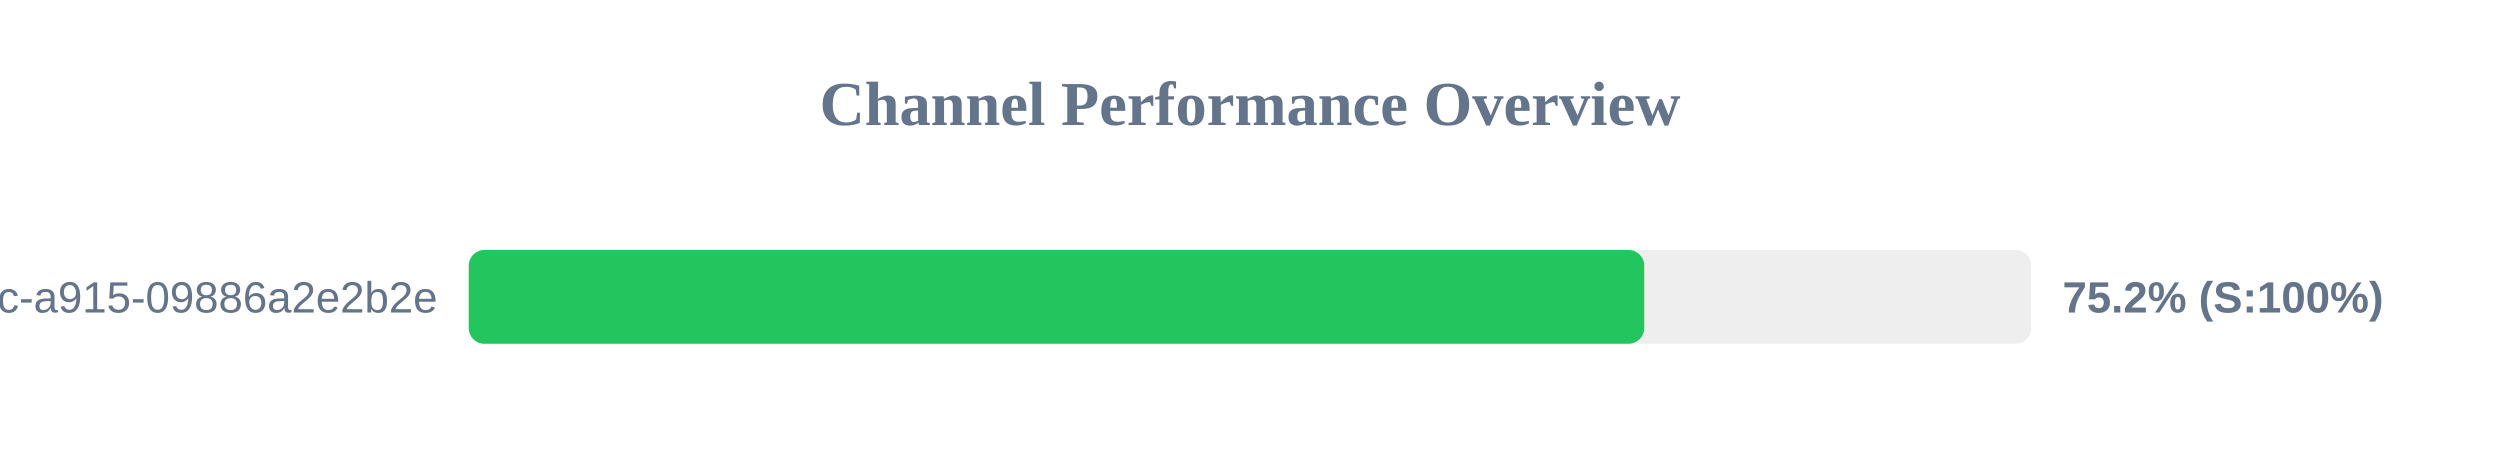
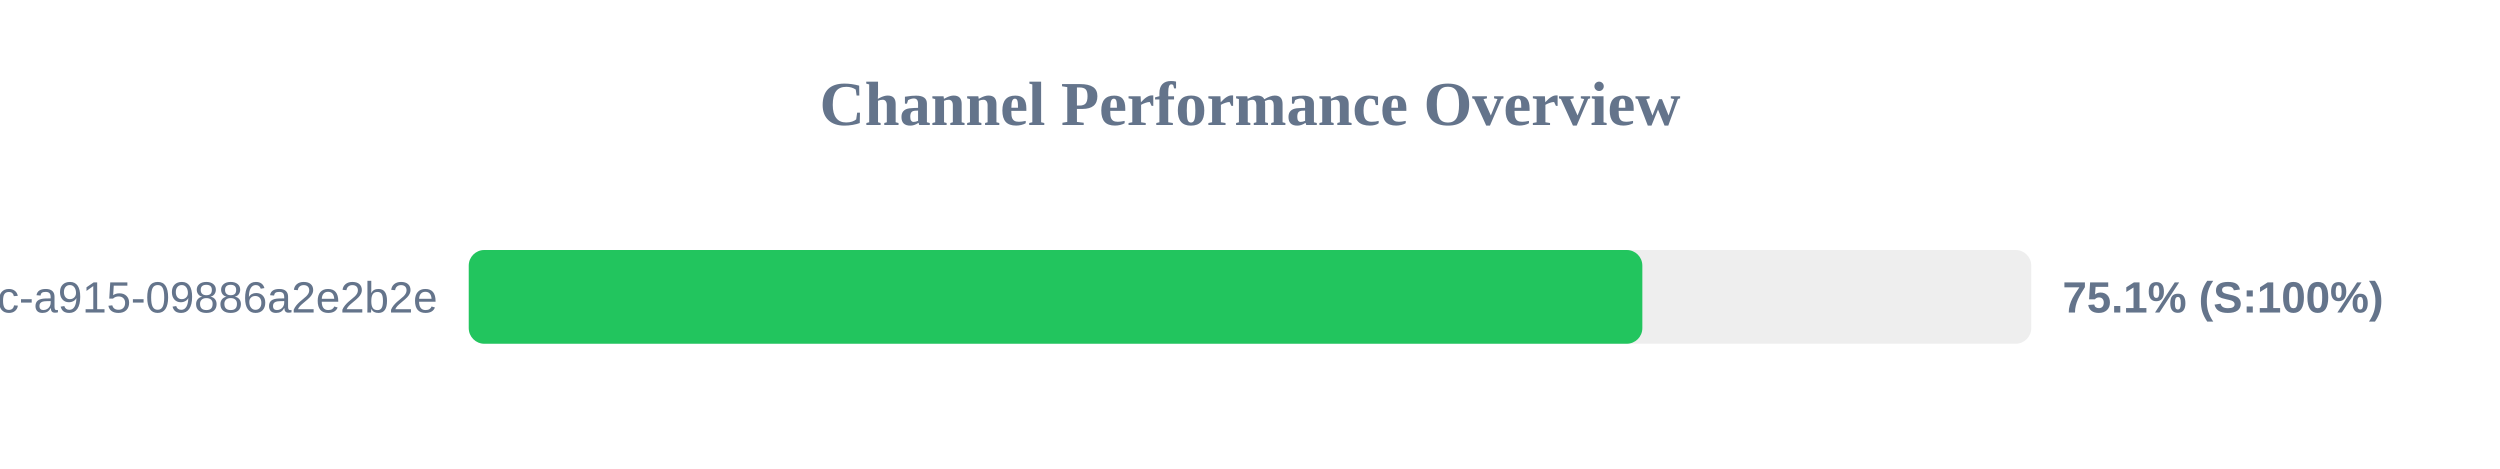
<svg xmlns="http://www.w3.org/2000/svg" width="800" height="150" version="1.1">
  <style>
        .row { font: 14px Arial; fill: #64748b; }
        .score { font: bold 14px Arial; fill: #64748b; }
    </style>
  <text x="400" y="40" text-anchor="middle" font-size="20px" font-weight="bold" fill="#64748b">Channel Performance Overview</text>
  <rect x="150" y="80" width="500" height="30" fill="#eee" rx="5" />
-   <rect x="150" y="80" width="376.15" height="30" fill="#22c55e" rx="5" />
+   <rect x="150" y="80" width="375.55" height="30" fill="#22c55e" rx="5" />
  <text x="140" y="100" text-anchor="end" class="row">?uuid=52816135-d3bc-46bc-a915-09886a2e2b2e</text>
-   <text x="660" y="100" text-anchor="start" class="score">75.2% (S:100%)</text>
+   <text x="660" y="100" text-anchor="start" class="score">75.1% (S:100%)</text>
</svg>
